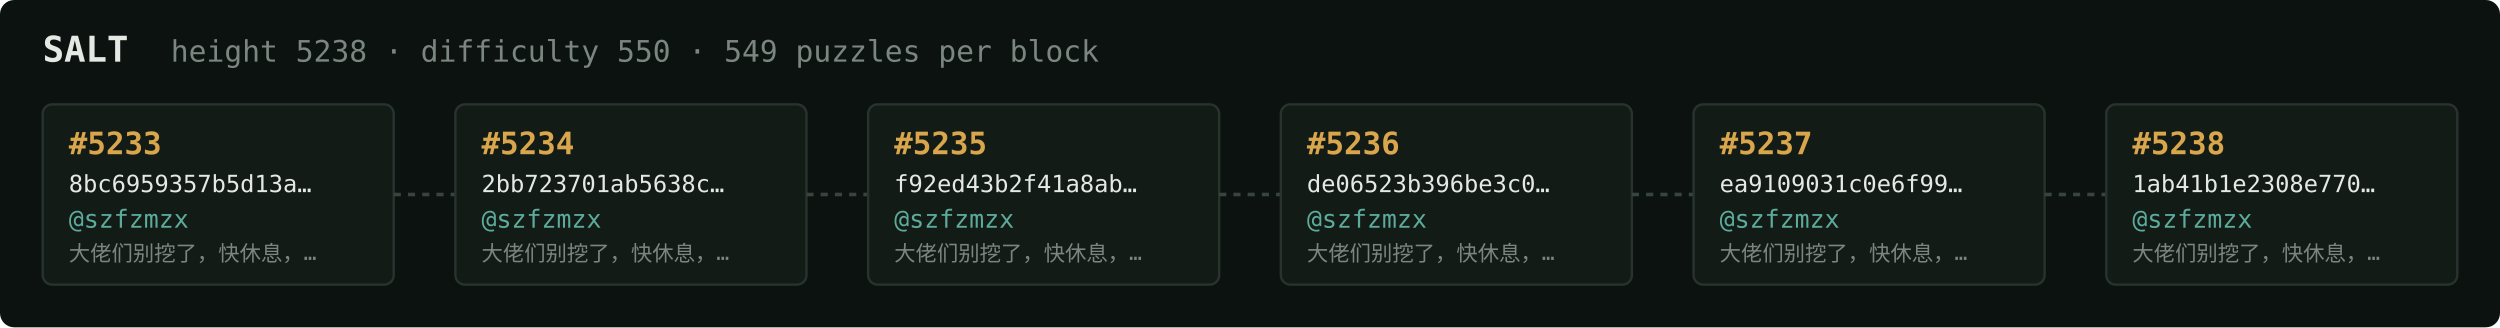
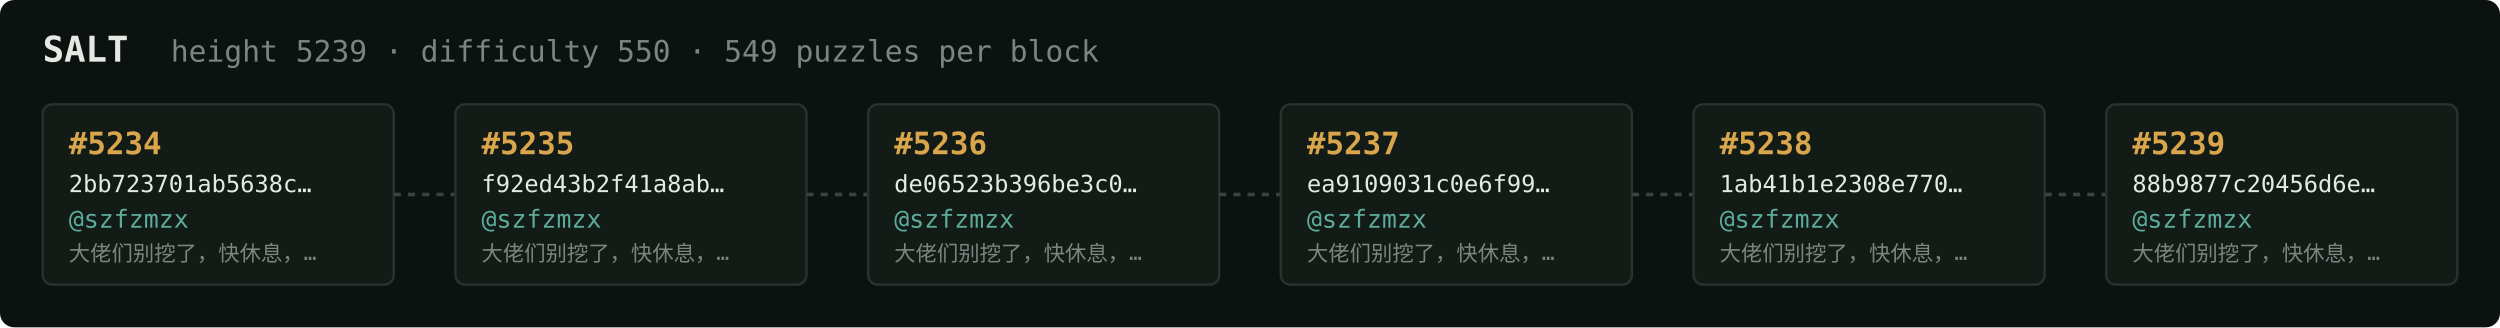
<svg xmlns="http://www.w3.org/2000/svg" width="1054" height="138" viewBox="0 0 1054 138" font-family="ui-monospace,SFMono-Regular,Menlo,monospace">
  <rect fill="#0c1210" width="1054" height="138" rx="6" />
  <text x="18" y="26" fill="#e5e9e3" font-size="15" font-weight="700">SALT</text>
-   <text x="72" y="26" fill="#7a867f" font-size="12.5">height 5238 · difficulty 550 · 549 puzzles per block</text>
+   <text x="72" y="26" fill="#7a867f" font-size="12.5">height 5239 · difficulty 550 · 549 puzzles per block</text>
  <rect x="18" y="44" width="148" height="76" rx="4" fill="#131b17" stroke="#28332e" stroke-width="1" />
-   <text x="29" y="65" fill="#d9a64c" font-size="13" font-weight="700">#5233</text>
-   <text x="29" y="81" fill="#e5e9e3" font-size="10">8bc6959357b5d13a…</text>
+   <text x="29" y="65" fill="#d9a64c" font-size="13" font-weight="700">#5234</text>
+   <text x="29" y="81" fill="#e5e9e3" font-size="10">2bb723701ab5638c…</text>
  <text x="29" y="96" fill="#5cab9b" font-size="10.5">@szfzmzx</text>
  <text x="29" y="110" fill="#7a867f" font-size="9">大佬们别挖了，快休息，…</text>
  <line x1="166" y1="82.0" x2="192" y2="82.0" stroke="#38443e" stroke-width="1.5" stroke-dasharray="3 3" />
  <rect x="192" y="44" width="148" height="76" rx="4" fill="#131b17" stroke="#28332e" stroke-width="1" />
-   <text x="203" y="65" fill="#d9a64c" font-size="13" font-weight="700">#5234</text>
-   <text x="203" y="81" fill="#e5e9e3" font-size="10">2bb723701ab5638c…</text>
+   <text x="203" y="65" fill="#d9a64c" font-size="13" font-weight="700">#5235</text>
+   <text x="203" y="81" fill="#e5e9e3" font-size="10">f92ed43b2f41a8ab…</text>
  <text x="203" y="96" fill="#5cab9b" font-size="10.5">@szfzmzx</text>
  <text x="203" y="110" fill="#7a867f" font-size="9">大佬们别挖了，快休息，…</text>
  <line x1="340" y1="82.0" x2="366" y2="82.0" stroke="#38443e" stroke-width="1.5" stroke-dasharray="3 3" />
  <rect x="366" y="44" width="148" height="76" rx="4" fill="#131b17" stroke="#28332e" stroke-width="1" />
-   <text x="377" y="65" fill="#d9a64c" font-size="13" font-weight="700">#5235</text>
-   <text x="377" y="81" fill="#e5e9e3" font-size="10">f92ed43b2f41a8ab…</text>
+   <text x="377" y="65" fill="#d9a64c" font-size="13" font-weight="700">#5236</text>
+   <text x="377" y="81" fill="#e5e9e3" font-size="10">de06523b396be3c0…</text>
  <text x="377" y="96" fill="#5cab9b" font-size="10.5">@szfzmzx</text>
  <text x="377" y="110" fill="#7a867f" font-size="9">大佬们别挖了，快休息，…</text>
  <line x1="514" y1="82.0" x2="540" y2="82.0" stroke="#38443e" stroke-width="1.5" stroke-dasharray="3 3" />
  <rect x="540" y="44" width="148" height="76" rx="4" fill="#131b17" stroke="#28332e" stroke-width="1" />
-   <text x="551" y="65" fill="#d9a64c" font-size="13" font-weight="700">#5236</text>
-   <text x="551" y="81" fill="#e5e9e3" font-size="10">de06523b396be3c0…</text>
+   <text x="551" y="65" fill="#d9a64c" font-size="13" font-weight="700">#5237</text>
+   <text x="551" y="81" fill="#e5e9e3" font-size="10">ea9109031c0e6f99…</text>
  <text x="551" y="96" fill="#5cab9b" font-size="10.5">@szfzmzx</text>
  <text x="551" y="110" fill="#7a867f" font-size="9">大佬们别挖了，快休息，…</text>
  <line x1="688" y1="82.0" x2="714" y2="82.0" stroke="#38443e" stroke-width="1.5" stroke-dasharray="3 3" />
  <rect x="714" y="44" width="148" height="76" rx="4" fill="#131b17" stroke="#28332e" stroke-width="1" />
-   <text x="725" y="65" fill="#d9a64c" font-size="13" font-weight="700">#5237</text>
-   <text x="725" y="81" fill="#e5e9e3" font-size="10">ea9109031c0e6f99…</text>
+   <text x="725" y="65" fill="#d9a64c" font-size="13" font-weight="700">#5238</text>
+   <text x="725" y="81" fill="#e5e9e3" font-size="10">1ab41b1e2308e770…</text>
  <text x="725" y="96" fill="#5cab9b" font-size="10.5">@szfzmzx</text>
  <text x="725" y="110" fill="#7a867f" font-size="9">大佬们别挖了，快休息，…</text>
  <line x1="862" y1="82.0" x2="888" y2="82.0" stroke="#38443e" stroke-width="1.5" stroke-dasharray="3 3" />
  <rect x="888" y="44" width="148" height="76" rx="4" fill="#131b17" stroke="#28332e" stroke-width="1" />
-   <text x="899" y="65" fill="#d9a64c" font-size="13" font-weight="700">#5238</text>
-   <text x="899" y="81" fill="#e5e9e3" font-size="10">1ab41b1e2308e770…</text>
+   <text x="899" y="65" fill="#d9a64c" font-size="13" font-weight="700">#5239</text>
+   <text x="899" y="81" fill="#e5e9e3" font-size="10">88b9877c20456d6e…</text>
  <text x="899" y="96" fill="#5cab9b" font-size="10.5">@szfzmzx</text>
  <text x="899" y="110" fill="#7a867f" font-size="9">大佬们别挖了，快休息，…</text>
</svg>
